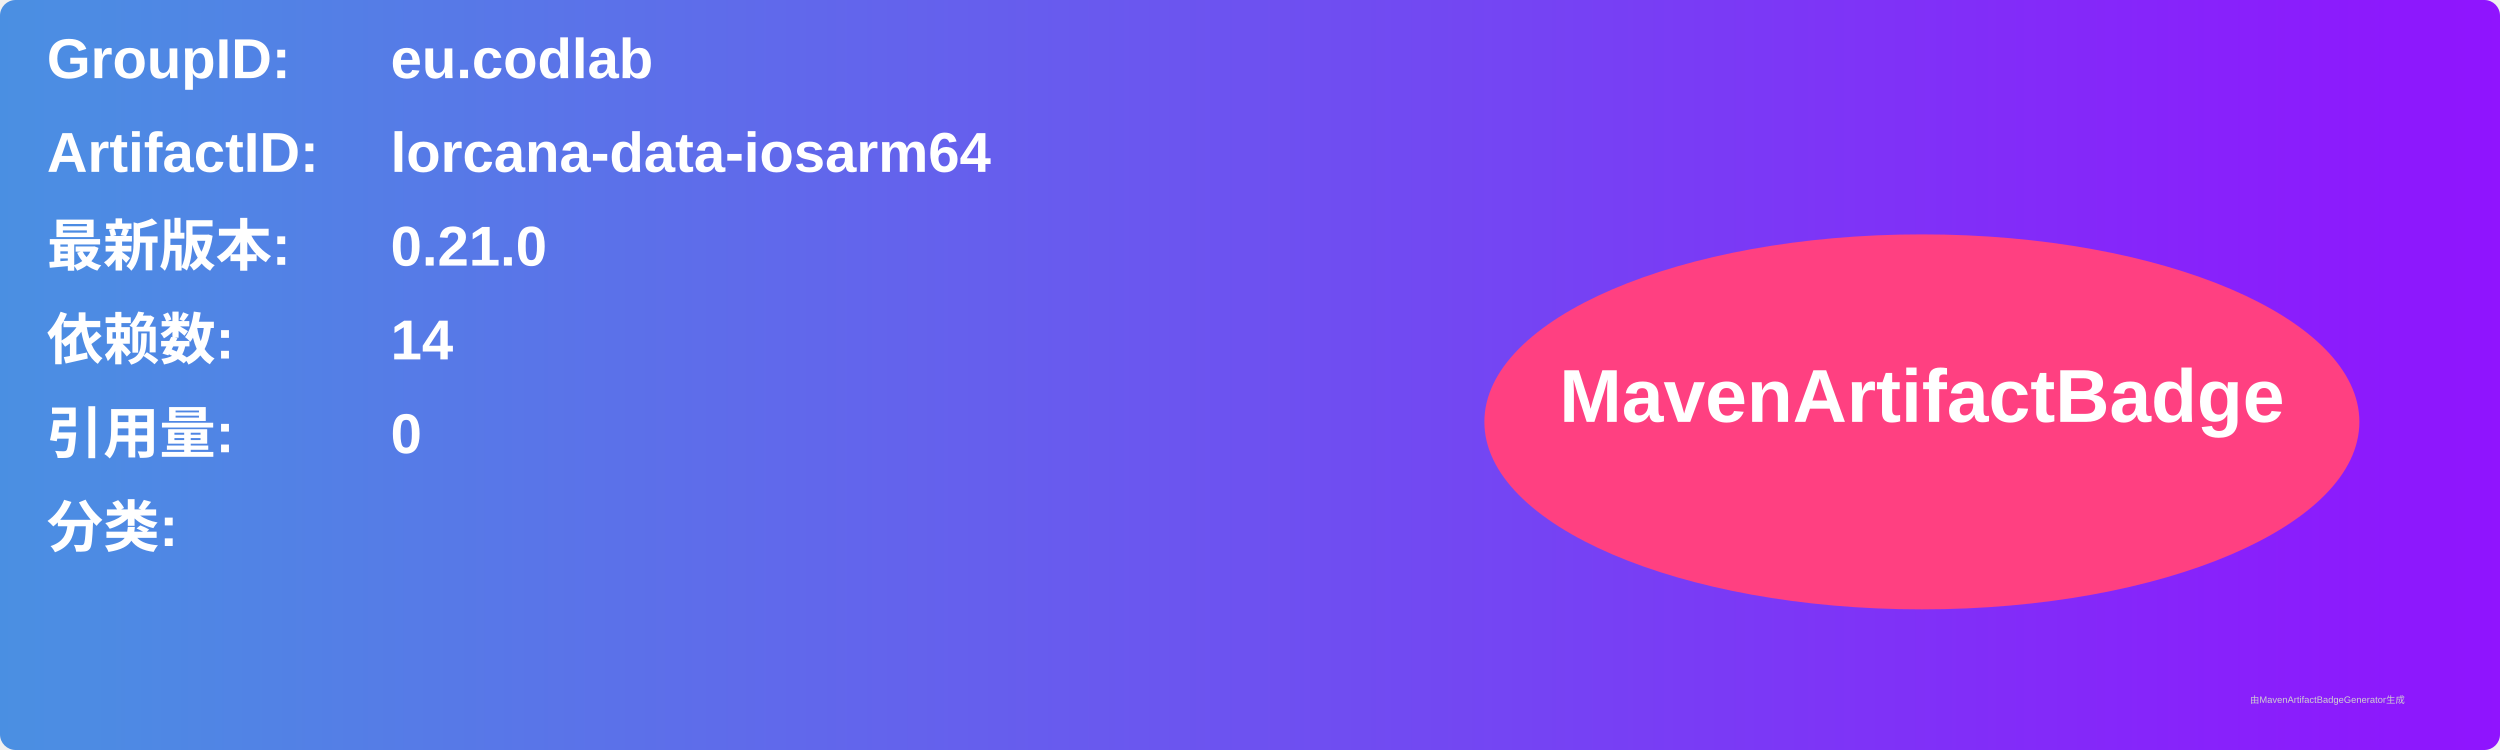
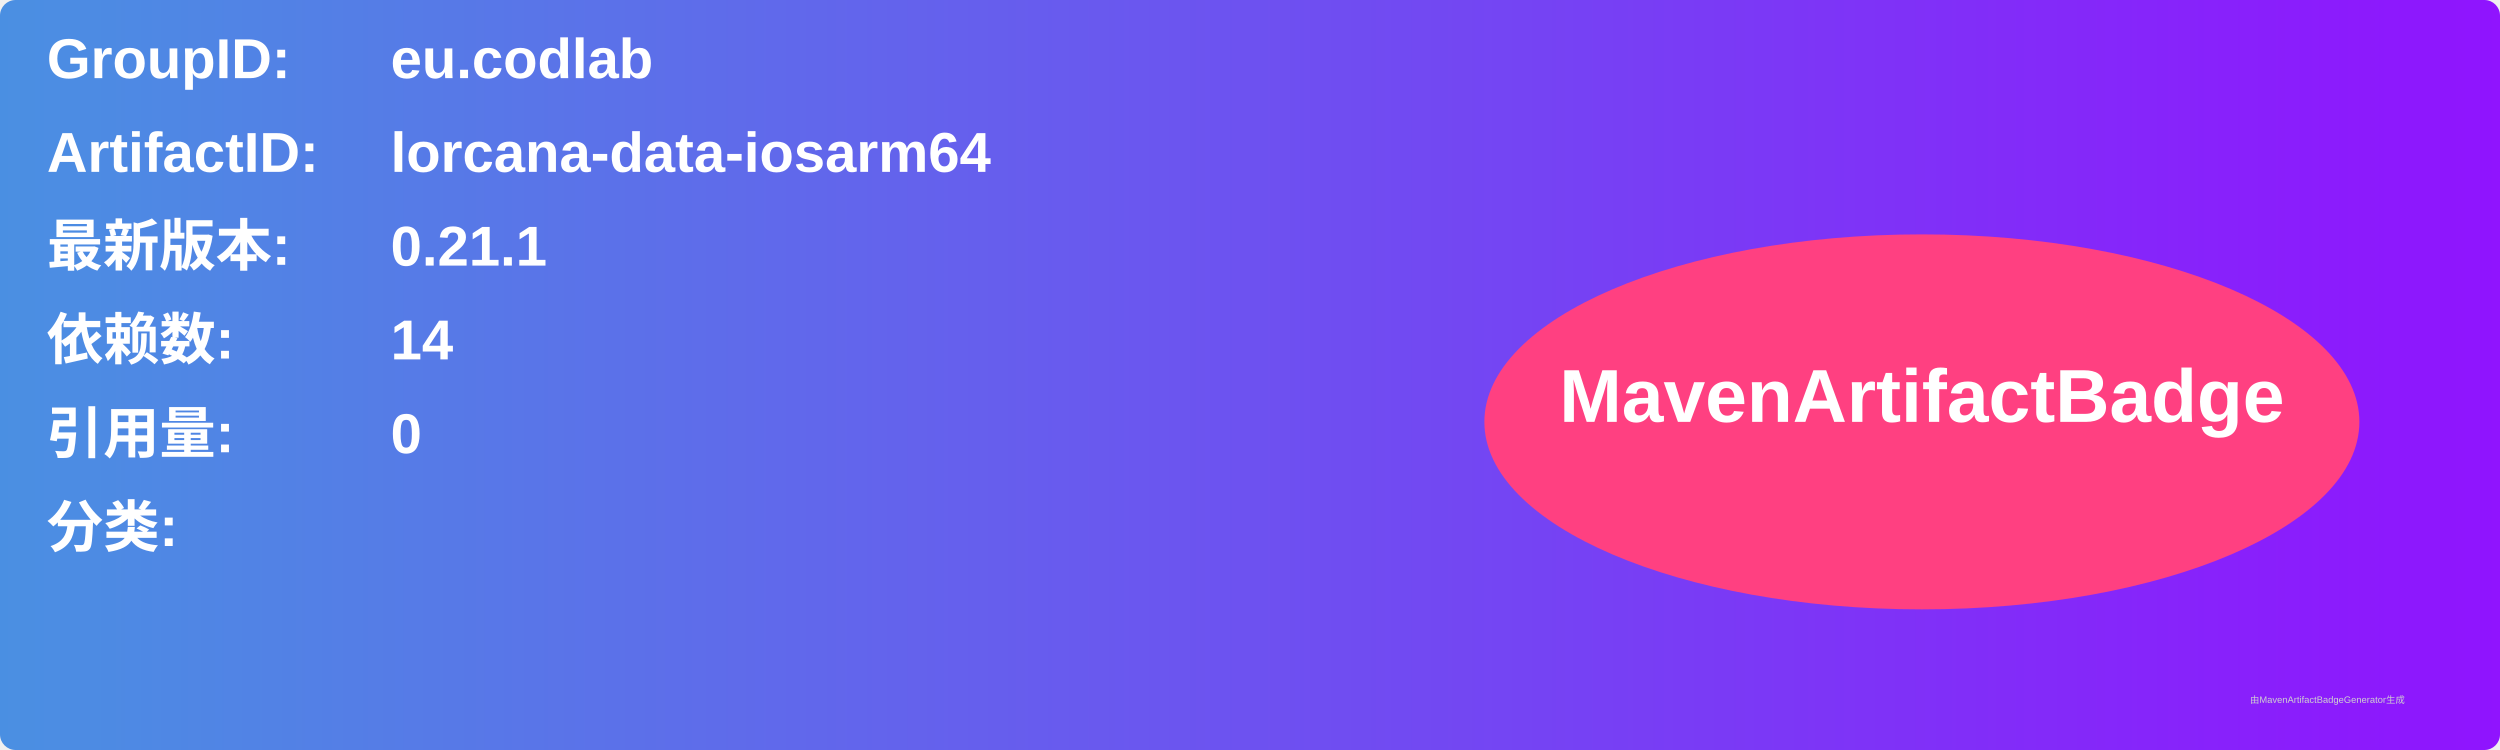
<svg xmlns="http://www.w3.org/2000/svg" width="800" height="240" viewBox="0 0 800 240">
  <linearGradient id="grad" x1="0%" y1="0%" x2="100%" y2="0%">
    <stop offset="0%" stop-color="#4a90e2" />
    <stop offset="100%" stop-color="#9013fe" />
  </linearGradient>
  <rect width="100%" height="100%" rx="5" ry="5" fill="url(#grad)" />
  <g transform="translate(15, 15)">
    <text x="0" y="10" font-family="Arial" font-size="18" fill="white" font-weight="bold" width="260">GroupID:</text>
    <text x="110" y="10" font-family="Arial" font-size="18" fill="white" font-weight="bold" width="460">eu.codlab</text>
    <text x="0" y="40" font-family="Arial" font-size="18" fill="white" font-weight="bold" width="260">ArtifactID:</text>
    <text x="110" y="40" font-family="Arial" font-size="18" fill="white" font-weight="bold" width="460">lorcana-data-iosarm64</text>
    <text x="0" y="70" font-family="Arial" font-size="18" fill="white" font-weight="bold">最新版本:</text>
    <text x="110" y="70" font-family="Arial" font-size="18" fill="white" font-weight="bold">
-       <tspan font-weight="bold">0.21.0</tspan>
+       <tspan font-weight="bold">0.21.1</tspan>
    </text>
    <text x="0" y="100" font-family="Arial" font-size="18" fill="white" font-weight="bold">依赖数: </text>
    <text x="110" y="100" font-family="Arial" font-size="18" fill="white">
      <tspan font-weight="bold">14</tspan>
    </text>
    <text x="0" y="130" font-family="Arial" font-size="18" fill="white" font-weight="bold">引用量: </text>
    <text x="110" y="130" font-family="Arial" font-size="18" fill="white">
      <tspan font-weight="bold">0</tspan>
    </text>
    <text x="0" y="160" font-family="Arial" font-size="18" fill="white" font-weight="bold">分类:</text>
    <text x="10" y="190" font-family="Arial" font-size="10" fill="white">
      <tspan font-weight="bold" />
    </text>
    <ellipse cx="600" cy="120" rx="140" ry="60" fill="#ff4081" />
    <text x="600" y="120" text-anchor="middle" font-family="Arial" font-size="24" fill="white" font-weight="bold">MavenArtifactBadge</text>
  </g>
  <text x="720" y="225" font-family="Arial" font-size="3" fill="#d0d0d0">由MavenArtifactBadgeGenerator生成</text>
</svg>
